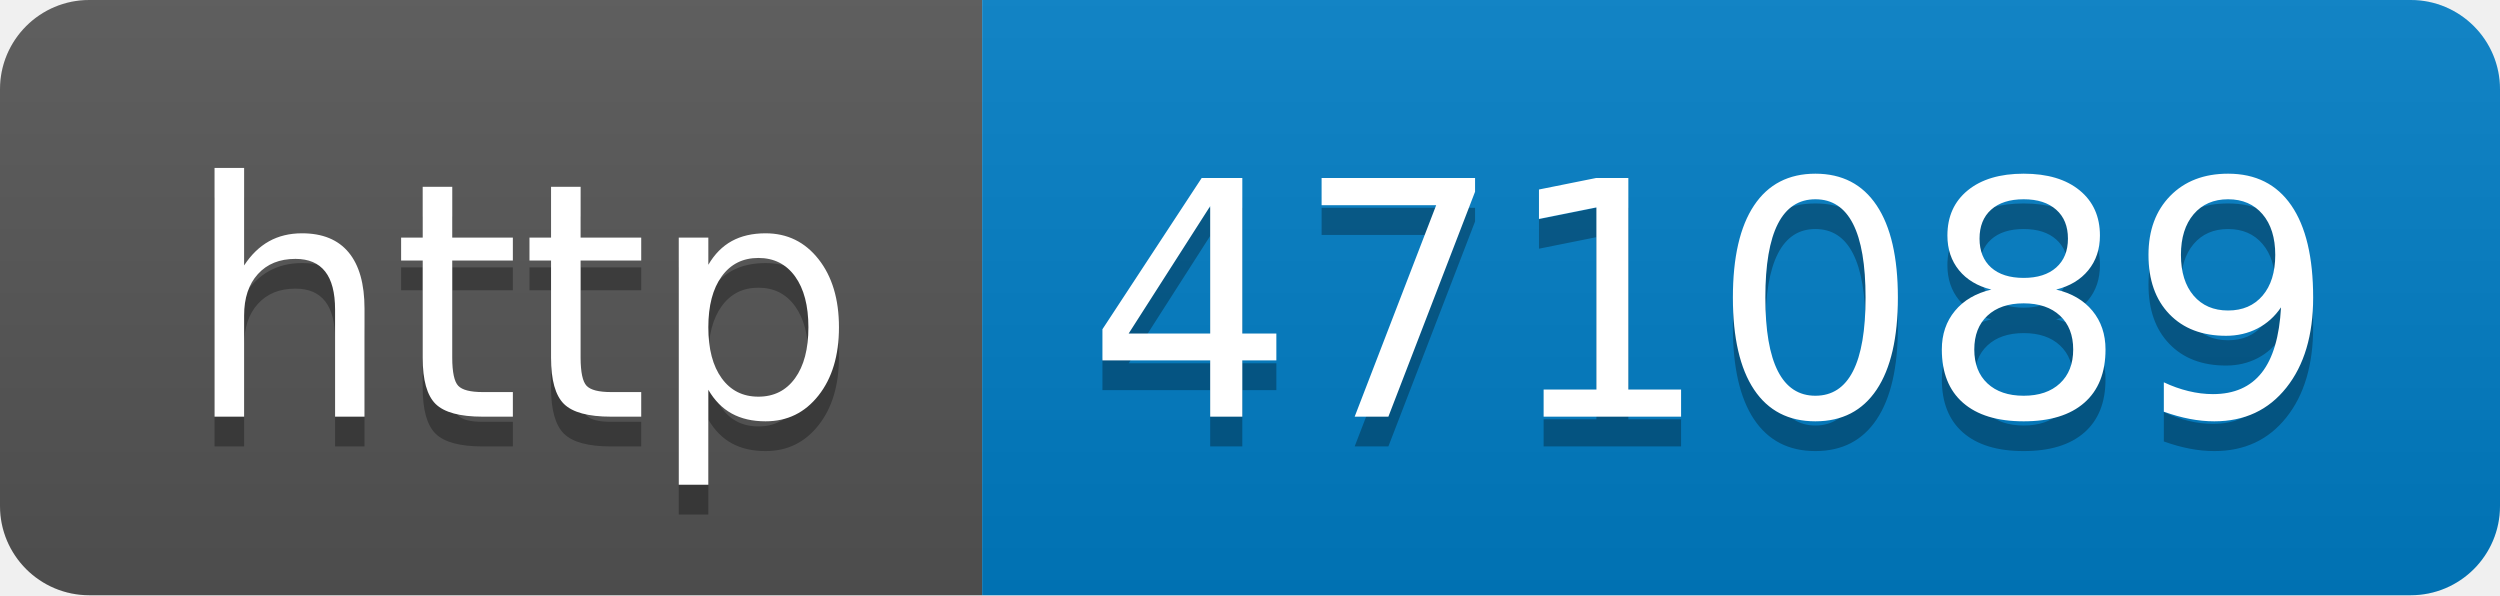
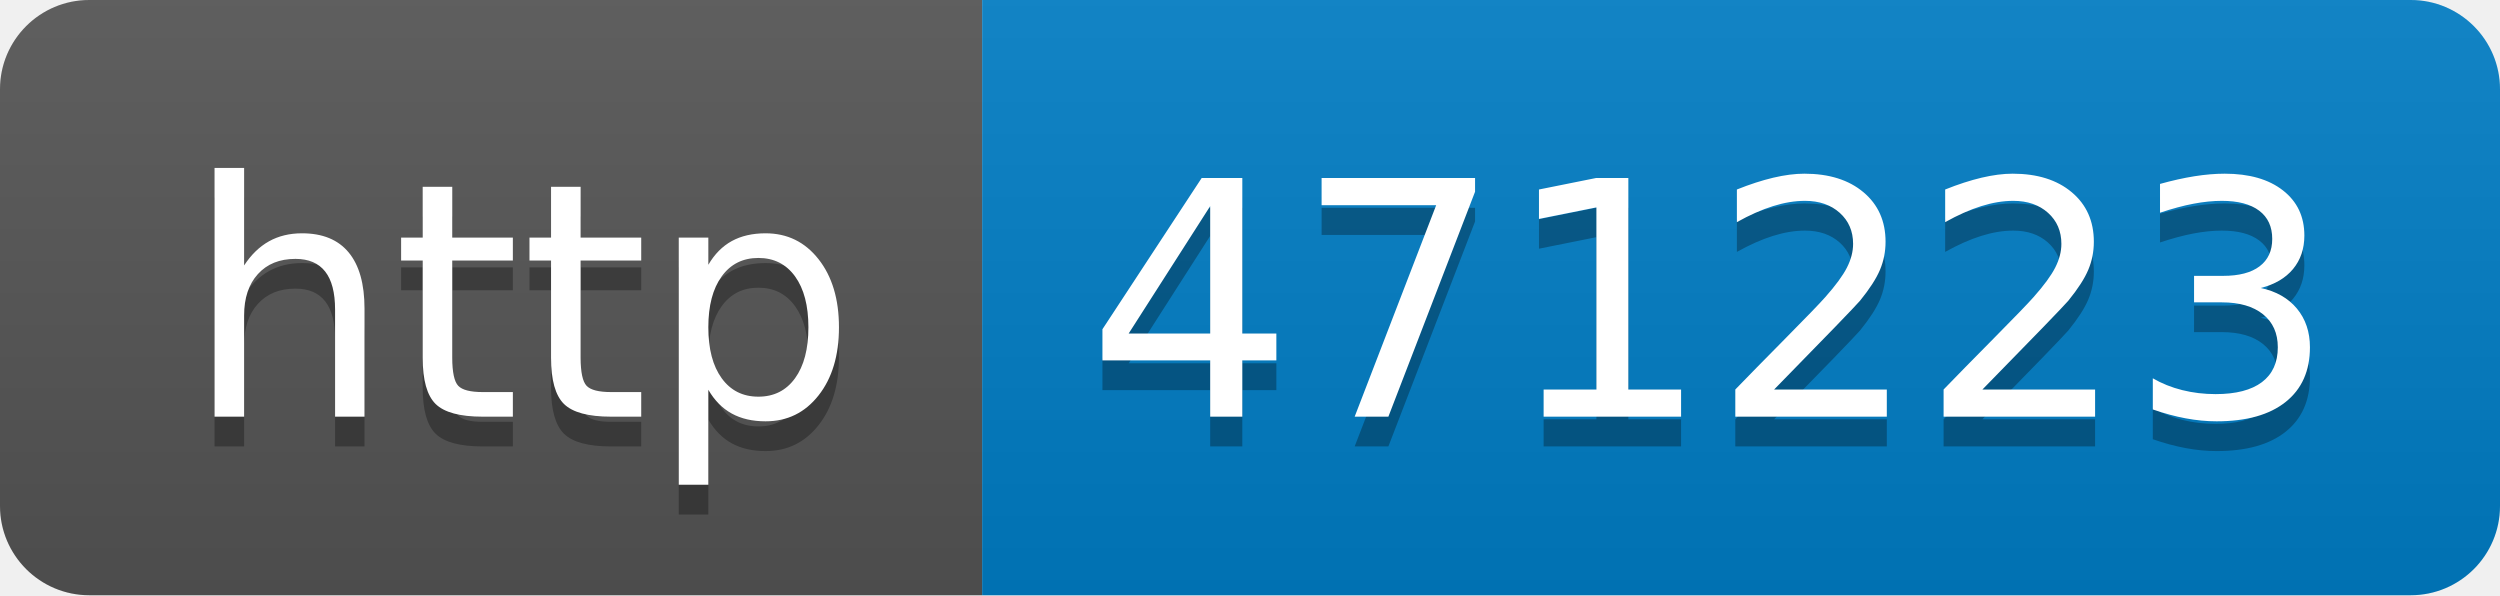
- <svg xmlns="http://www.w3.org/2000/svg" width="84" height="20" role="img" aria-label="http: 471089">
+ <svg xmlns="http://www.w3.org/2000/svg" width="84" height="20" role="img" aria-label="http: 471223">
  <linearGradient id="s" x2="0" y2="100%">
    <stop offset="0" stop-color="#bbb" stop-opacity=".1" />
    <stop offset="1" stop-opacity=".1" />
  </linearGradient>
  <clipPath id="r">
    <rect width="84" height="20" rx="3" fill="#fff" />
  </clipPath>
  <g clip-path="url(#r)">
    <rect width="33" height="20" fill="#555" />
    <rect x="33" width="51" height="20" fill="#007ec6" />
    <rect width="84" height="20" fill="url(#s)" />
  </g>
  <g fill="#fff" text-anchor="middle" font-family="Verdana,Geneva,DejaVu Sans,sans-serif" text-rendering="geometricPrecision" font-size="110">
    <text aria-hidden="true" x="175" y="150" fill="#010101" fill-opacity=".3" transform="scale(.1)" textLength="230">http</text>
    <text x="175" y="140" transform="scale(.1)" fill="#fff" textLength="230">http</text>
-     <text aria-hidden="true" x="575" y="150" fill="#010101" fill-opacity=".3" transform="scale(.1)" textLength="410">471089</text>
-     <text x="575" y="140" transform="scale(.1)" fill="#fff" textLength="410">471089</text>
+     <text aria-hidden="true" x="575" y="150" fill="#010101" fill-opacity=".3" transform="scale(.1)" textLength="410">471223</text>
+     <text x="575" y="140" transform="scale(.1)" fill="#fff" textLength="410">471223</text>
  </g>
</svg>
